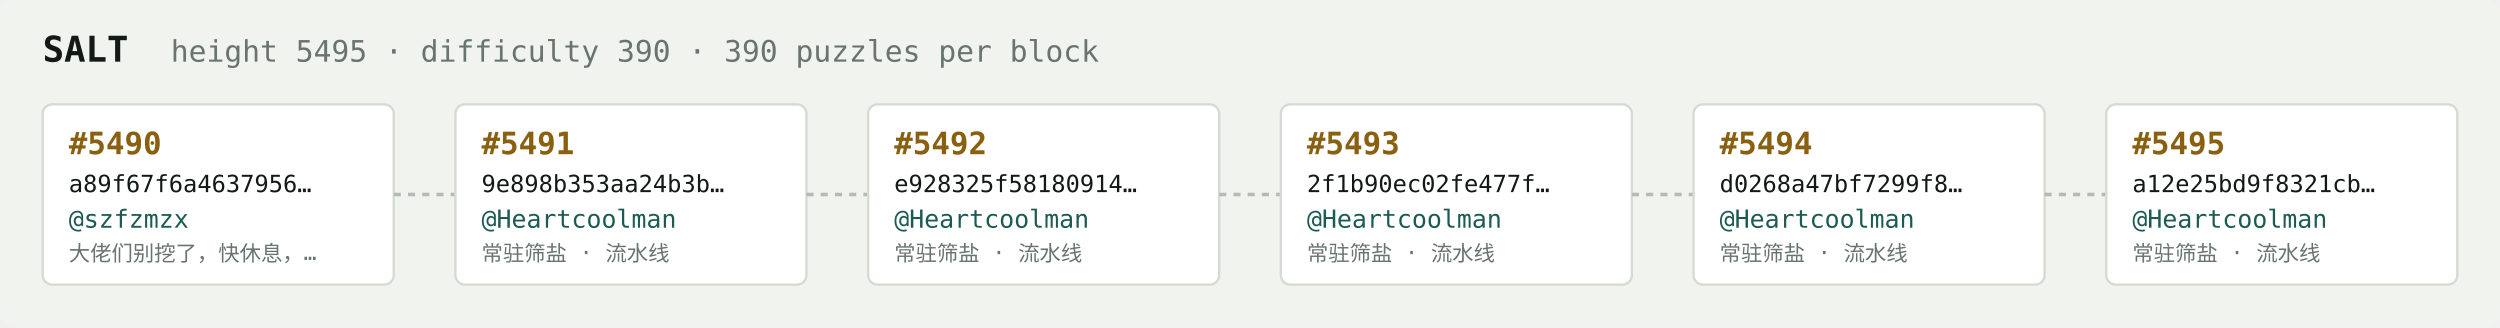
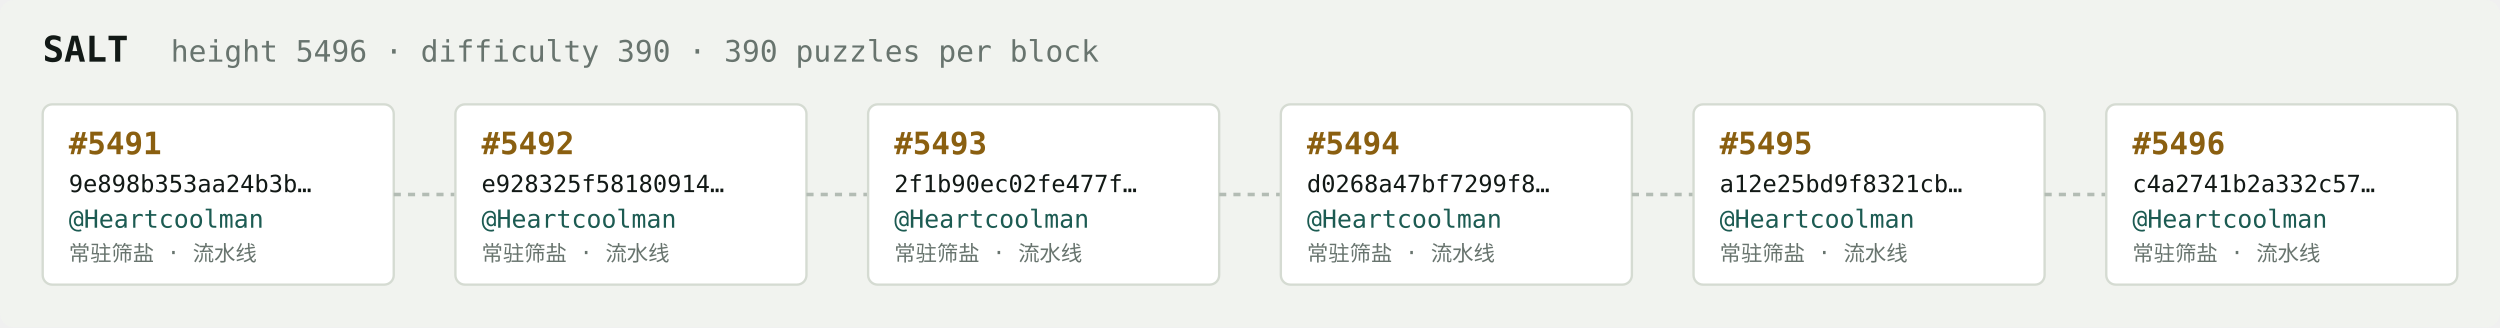
<svg xmlns="http://www.w3.org/2000/svg" width="1054" height="138" viewBox="0 0 1054 138" font-family="ui-monospace,SFMono-Regular,Menlo,monospace">
  <rect fill="#f1f3ef" width="1054" height="138" rx="6" />
  <text x="18" y="26" fill="#121916" font-size="15" font-weight="700">SALT</text>
-   <text x="72" y="26" fill="#68746e" font-size="12.5">height 5495 · difficulty 390 · 390 puzzles per block</text>
+   <text x="72" y="26" fill="#68746e" font-size="12.5">height 5496 · difficulty 390 · 390 puzzles per block</text>
  <rect x="18" y="44" width="148" height="76" rx="4" fill="#ffffff" stroke="#d5dbd2" stroke-width="1" />
-   <text x="29" y="65" fill="#8a5f10" font-size="13" font-weight="700">#5490</text>
-   <text x="29" y="81" fill="#121916" font-size="10">a89f67f6a4637956…</text>
-   <text x="29" y="96" fill="#1c5b52" font-size="10.5">@szfzmzx</text>
-   <text x="29" y="110" fill="#68746e" font-size="9">大佬们别挖了，快休息，…</text>
+   <text x="29" y="65" fill="#8a5f10" font-size="13" font-weight="700">#5491</text>
+   <text x="29" y="81" fill="#121916" font-size="10">9e898b353aa24b3b…</text>
+   <text x="29" y="96" fill="#1c5b52" font-size="10.5">@Heartcoolman</text>
+   <text x="29" y="110" fill="#68746e" font-size="9">常驻筛盐 · 流水线</text>
  <line x1="166" y1="82.0" x2="192" y2="82.0" stroke="#b3bcb4" stroke-width="1.5" stroke-dasharray="3 3" />
  <rect x="192" y="44" width="148" height="76" rx="4" fill="#ffffff" stroke="#d5dbd2" stroke-width="1" />
-   <text x="203" y="65" fill="#8a5f10" font-size="13" font-weight="700">#5491</text>
-   <text x="203" y="81" fill="#121916" font-size="10">9e898b353aa24b3b…</text>
+   <text x="203" y="65" fill="#8a5f10" font-size="13" font-weight="700">#5492</text>
+   <text x="203" y="81" fill="#121916" font-size="10">e928325f58180914…</text>
  <text x="203" y="96" fill="#1c5b52" font-size="10.5">@Heartcoolman</text>
  <text x="203" y="110" fill="#68746e" font-size="9">常驻筛盐 · 流水线</text>
  <line x1="340" y1="82.0" x2="366" y2="82.0" stroke="#b3bcb4" stroke-width="1.5" stroke-dasharray="3 3" />
  <rect x="366" y="44" width="148" height="76" rx="4" fill="#ffffff" stroke="#d5dbd2" stroke-width="1" />
-   <text x="377" y="65" fill="#8a5f10" font-size="13" font-weight="700">#5492</text>
-   <text x="377" y="81" fill="#121916" font-size="10">e928325f58180914…</text>
+   <text x="377" y="65" fill="#8a5f10" font-size="13" font-weight="700">#5493</text>
+   <text x="377" y="81" fill="#121916" font-size="10">2f1b90ec02fe477f…</text>
  <text x="377" y="96" fill="#1c5b52" font-size="10.5">@Heartcoolman</text>
  <text x="377" y="110" fill="#68746e" font-size="9">常驻筛盐 · 流水线</text>
  <line x1="514" y1="82.0" x2="540" y2="82.0" stroke="#b3bcb4" stroke-width="1.5" stroke-dasharray="3 3" />
  <rect x="540" y="44" width="148" height="76" rx="4" fill="#ffffff" stroke="#d5dbd2" stroke-width="1" />
-   <text x="551" y="65" fill="#8a5f10" font-size="13" font-weight="700">#5493</text>
-   <text x="551" y="81" fill="#121916" font-size="10">2f1b90ec02fe477f…</text>
+   <text x="551" y="65" fill="#8a5f10" font-size="13" font-weight="700">#5494</text>
+   <text x="551" y="81" fill="#121916" font-size="10">d0268a47bf7299f8…</text>
  <text x="551" y="96" fill="#1c5b52" font-size="10.5">@Heartcoolman</text>
  <text x="551" y="110" fill="#68746e" font-size="9">常驻筛盐 · 流水线</text>
  <line x1="688" y1="82.0" x2="714" y2="82.0" stroke="#b3bcb4" stroke-width="1.5" stroke-dasharray="3 3" />
  <rect x="714" y="44" width="148" height="76" rx="4" fill="#ffffff" stroke="#d5dbd2" stroke-width="1" />
-   <text x="725" y="65" fill="#8a5f10" font-size="13" font-weight="700">#5494</text>
-   <text x="725" y="81" fill="#121916" font-size="10">d0268a47bf7299f8…</text>
+   <text x="725" y="65" fill="#8a5f10" font-size="13" font-weight="700">#5495</text>
+   <text x="725" y="81" fill="#121916" font-size="10">a12e25bd9f8321cb…</text>
  <text x="725" y="96" fill="#1c5b52" font-size="10.5">@Heartcoolman</text>
  <text x="725" y="110" fill="#68746e" font-size="9">常驻筛盐 · 流水线</text>
  <line x1="862" y1="82.0" x2="888" y2="82.0" stroke="#b3bcb4" stroke-width="1.5" stroke-dasharray="3 3" />
  <rect x="888" y="44" width="148" height="76" rx="4" fill="#ffffff" stroke="#d5dbd2" stroke-width="1" />
-   <text x="899" y="65" fill="#8a5f10" font-size="13" font-weight="700">#5495</text>
-   <text x="899" y="81" fill="#121916" font-size="10">a12e25bd9f8321cb…</text>
+   <text x="899" y="65" fill="#8a5f10" font-size="13" font-weight="700">#5496</text>
+   <text x="899" y="81" fill="#121916" font-size="10">c4a2741b2a332c57…</text>
  <text x="899" y="96" fill="#1c5b52" font-size="10.5">@Heartcoolman</text>
  <text x="899" y="110" fill="#68746e" font-size="9">常驻筛盐 · 流水线</text>
</svg>
